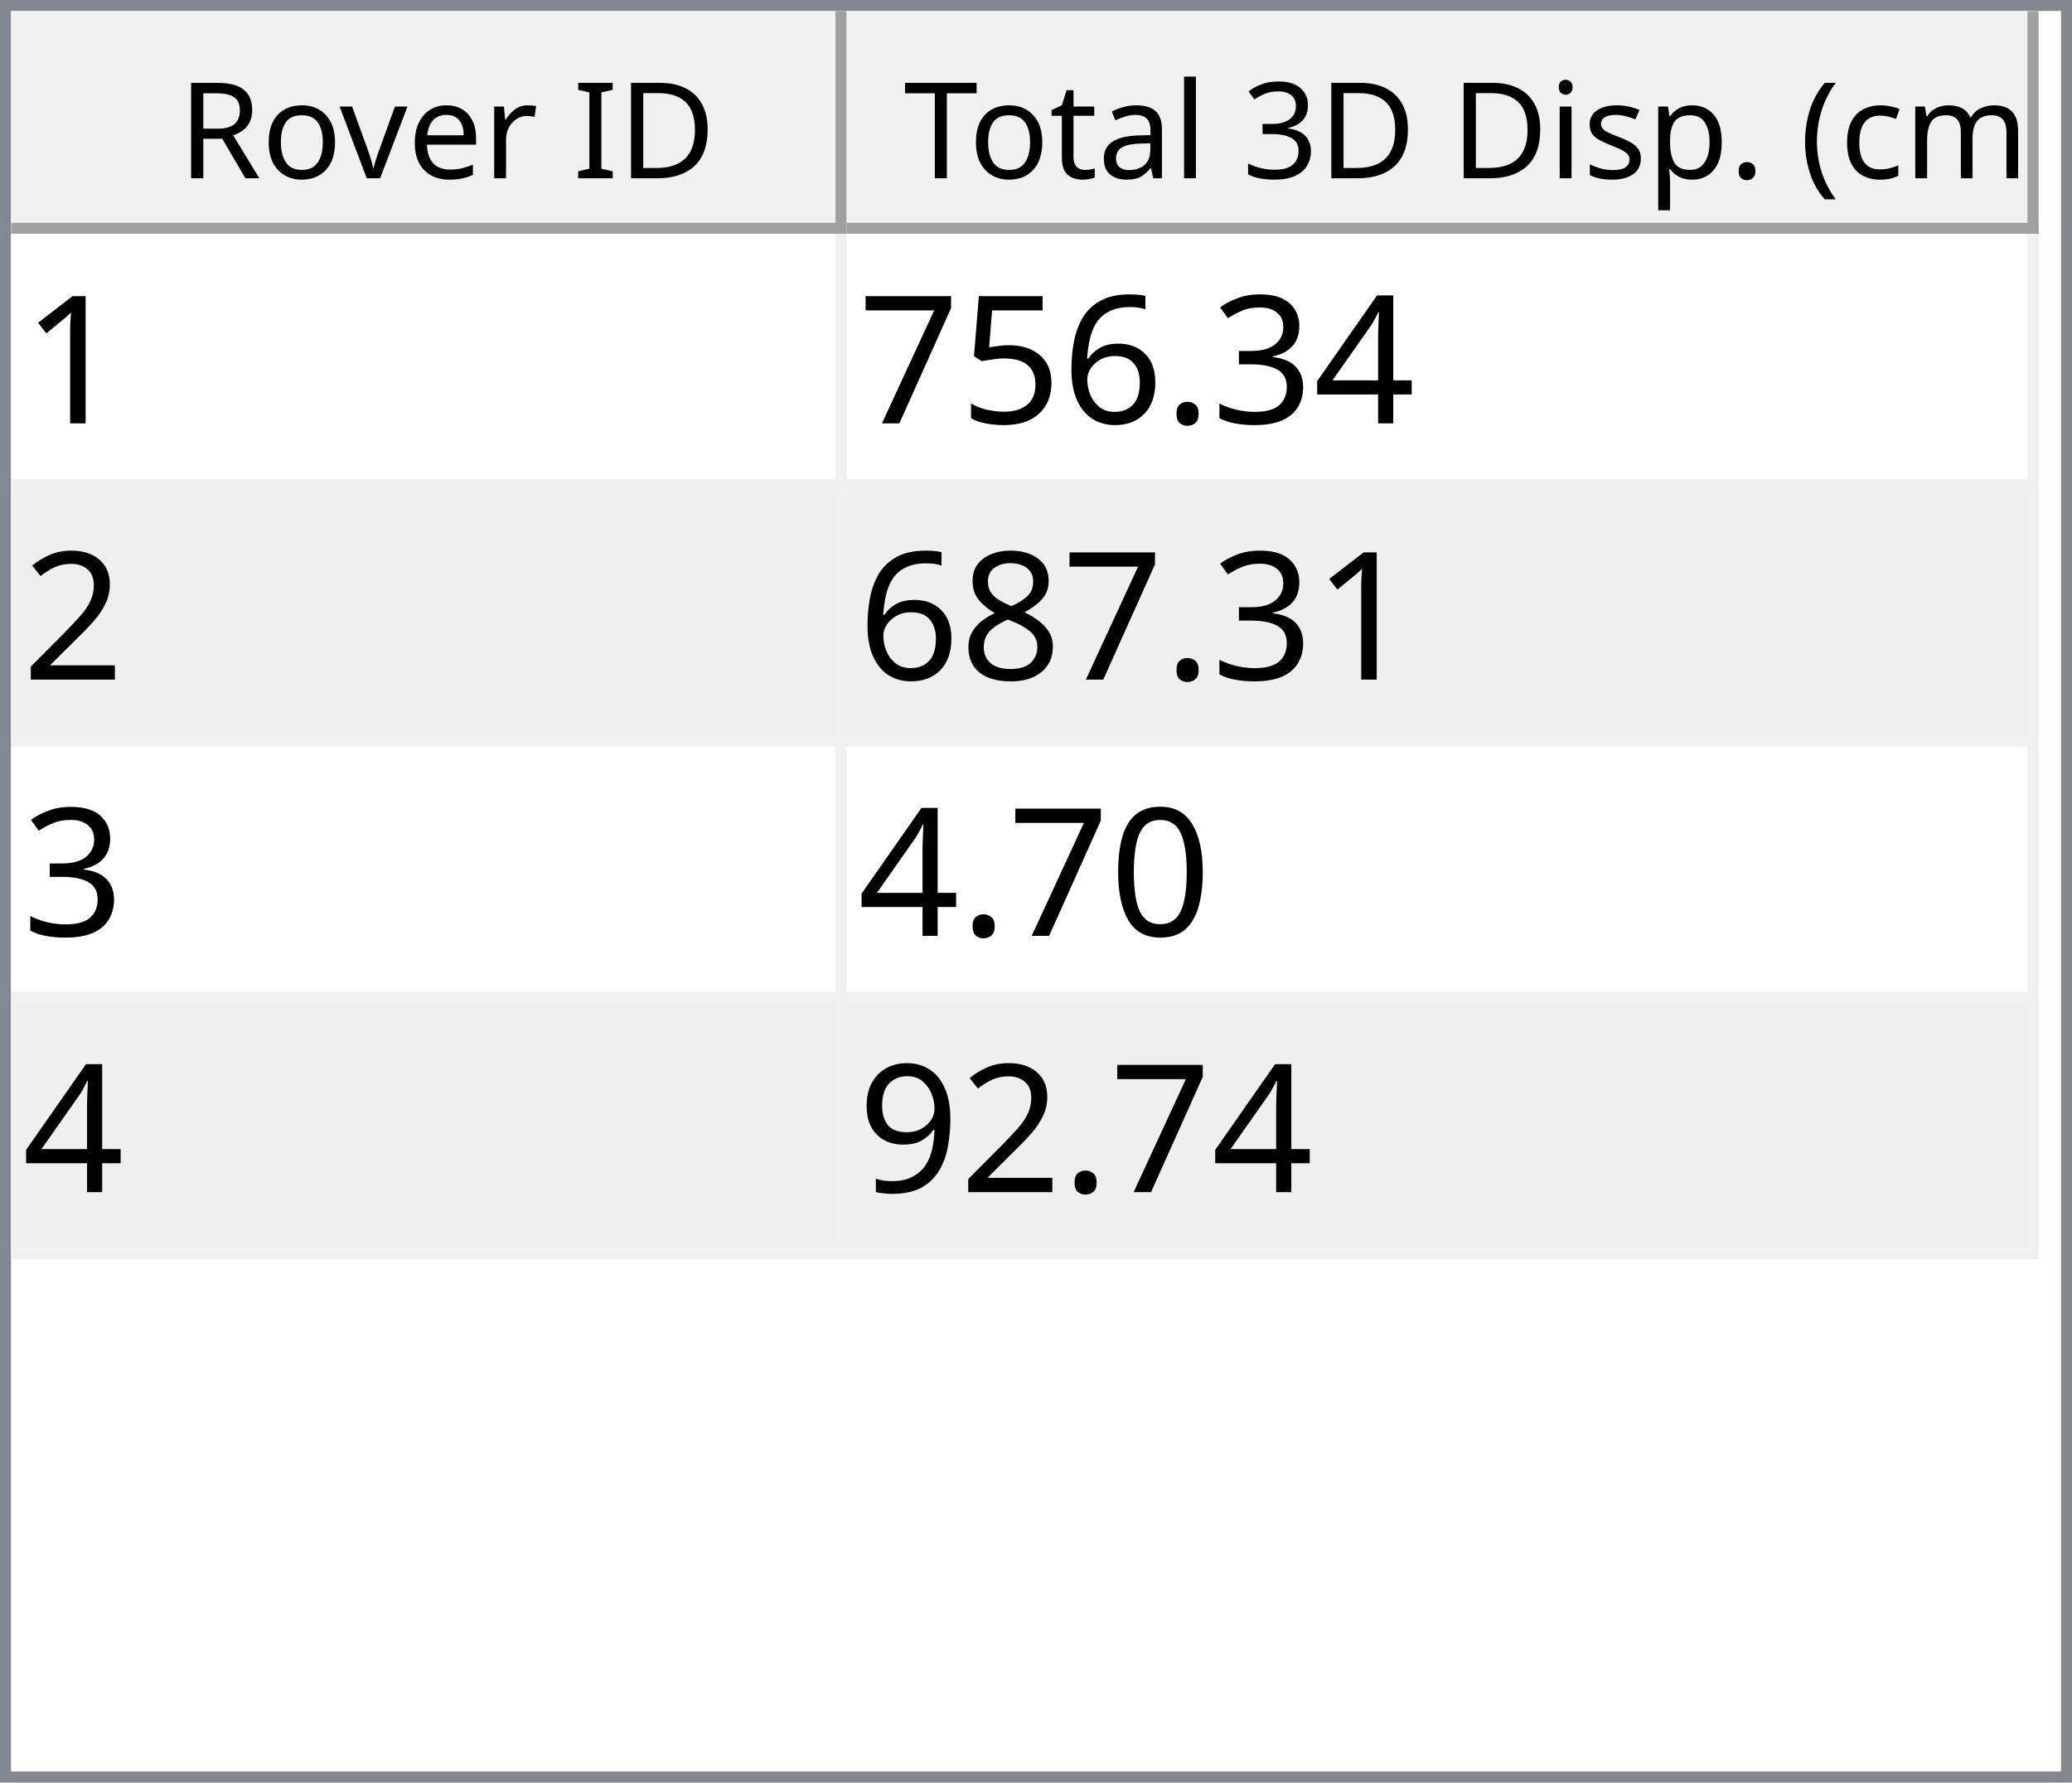
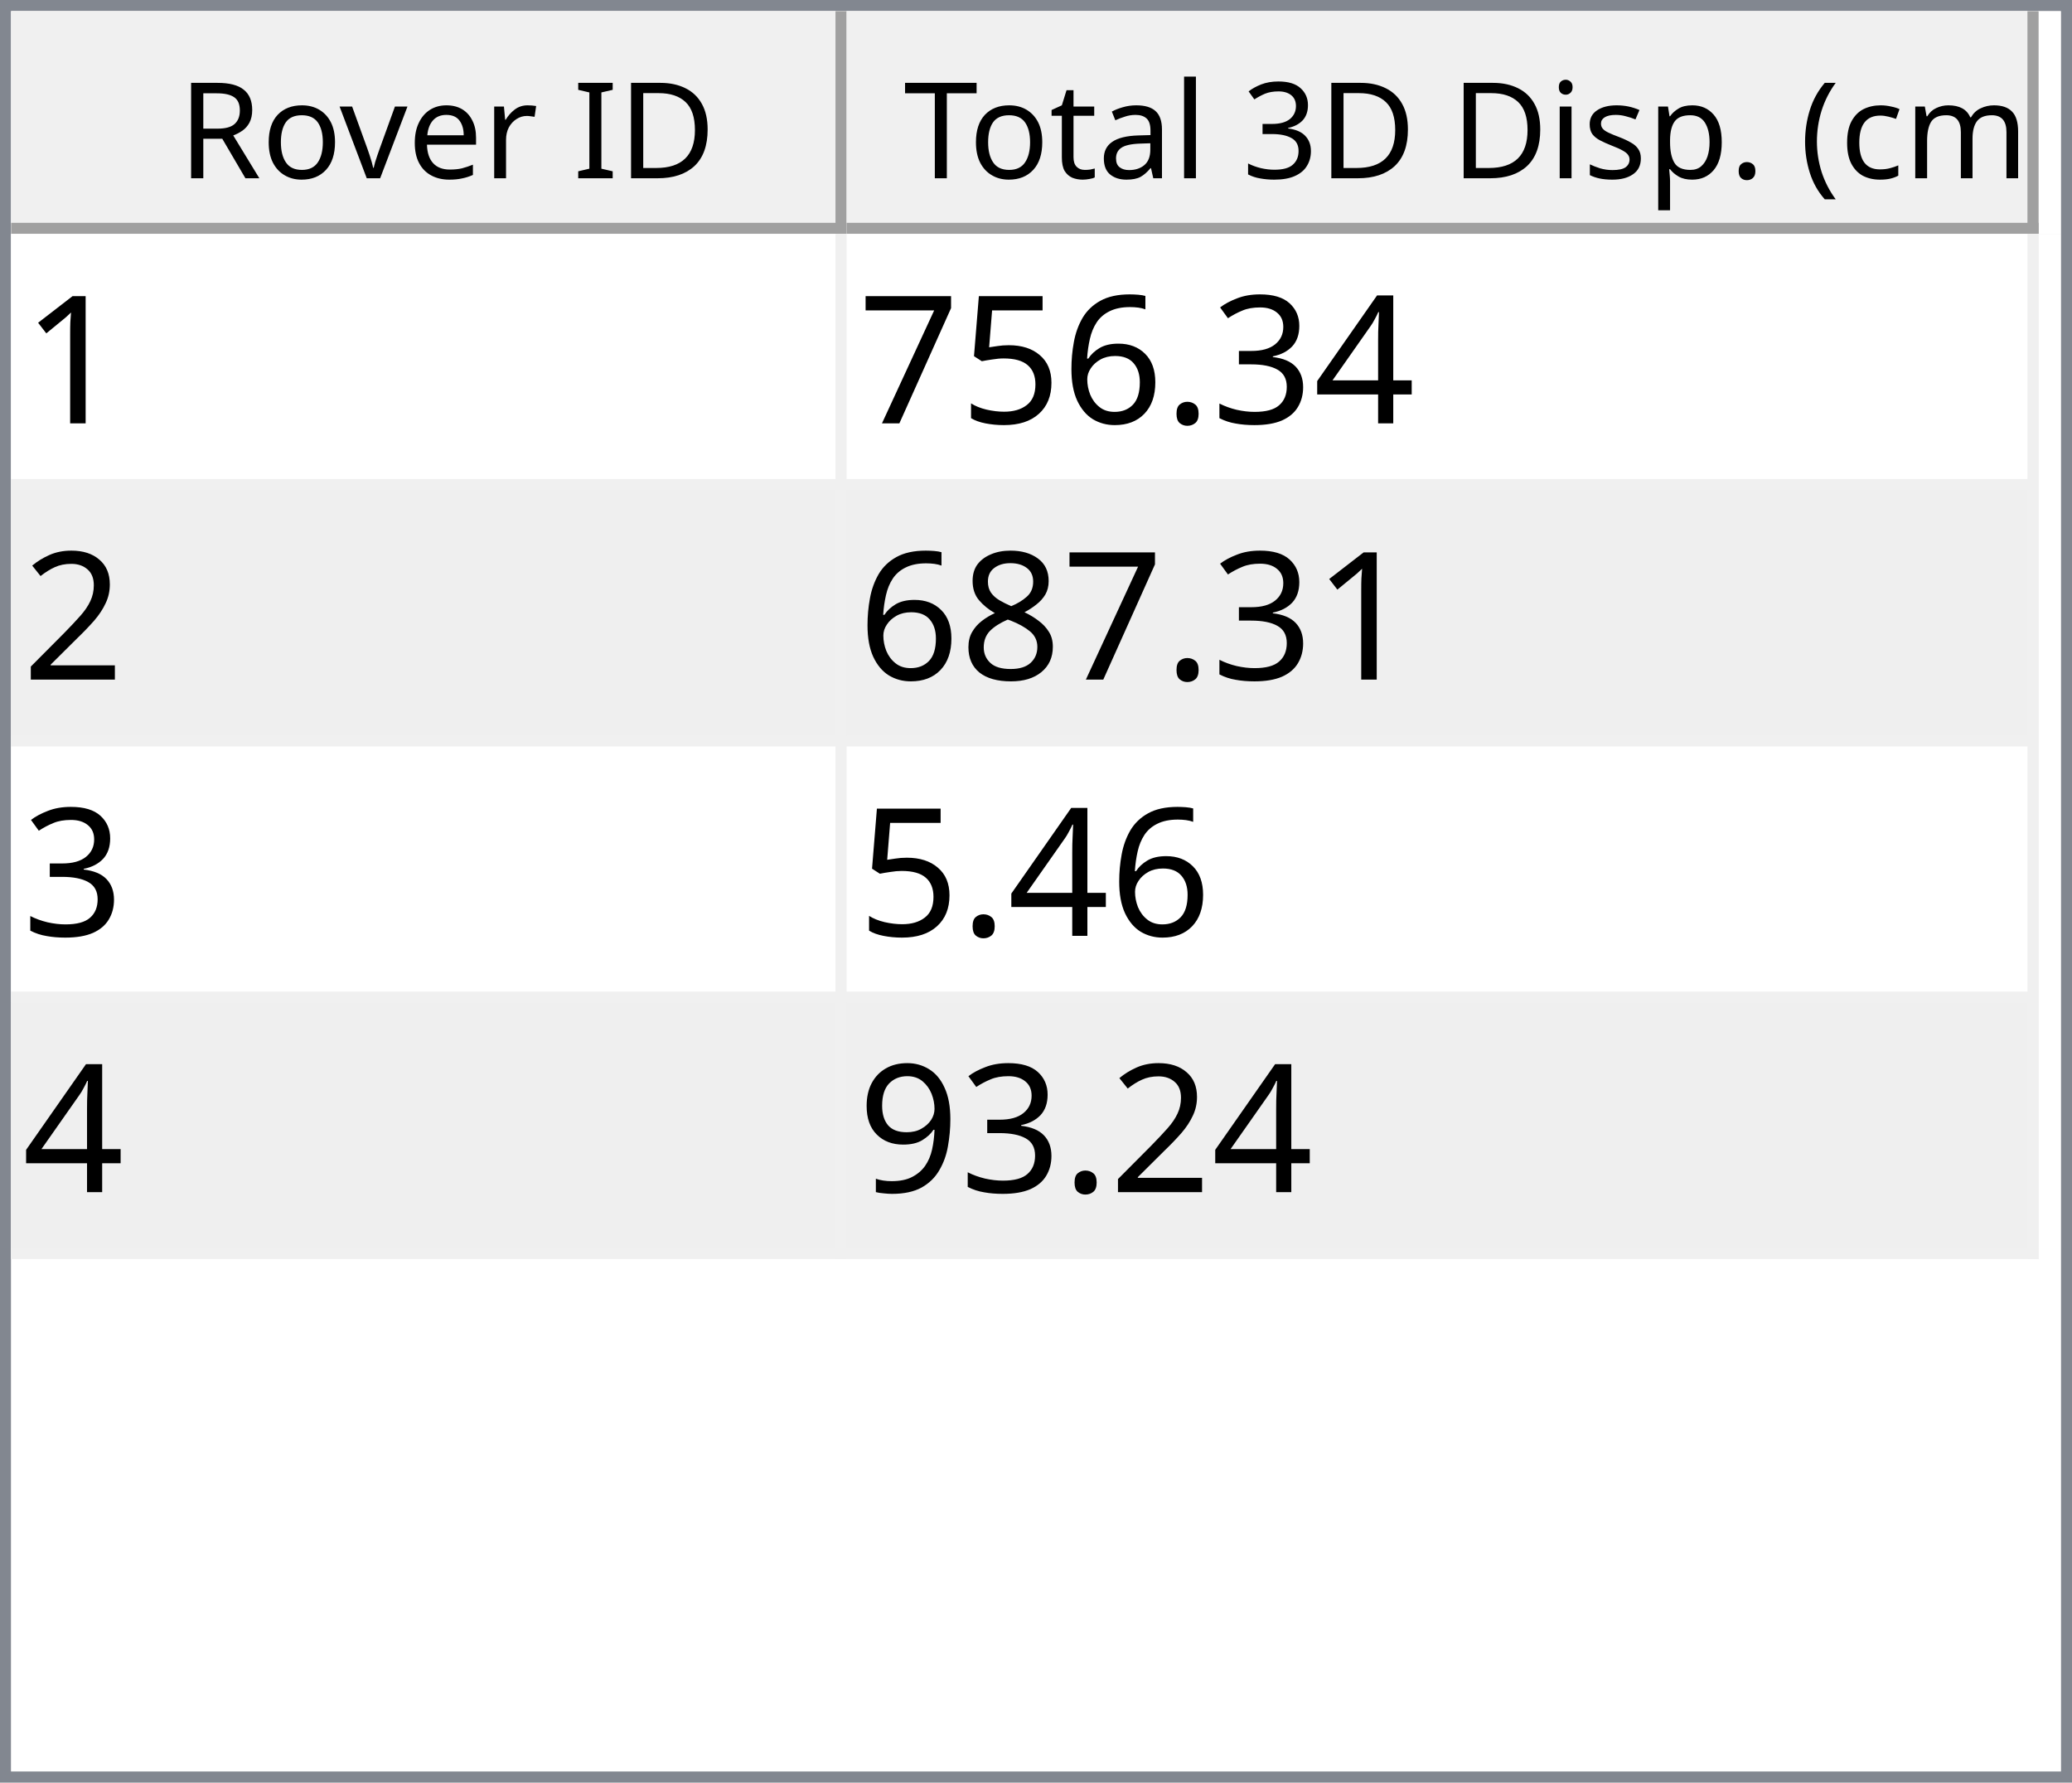
<svg xmlns="http://www.w3.org/2000/svg" style="fill-opacity:1; color-rendering:auto; color-interpolation:auto; text-rendering:auto; stroke:black; stroke-linecap:square; stroke-miterlimit:10; shape-rendering:auto; stroke-opacity:1; fill:black; stroke-dasharray:none; font-weight:normal; stroke-width:1; font-family:'Dialog'; font-style:normal; stroke-linejoin:miter; font-size:12px; stroke-dashoffset:0; image-rendering:auto;" width="186" height="160">
  <defs id="genericDefs" />
  <g>
    <defs id="defs1">
      <clipPath clipPathUnits="userSpaceOnUse" id="clipPath1">
        <path d="M0 0 L186 0 L186 160 L0 160 L0 0 Z" />
      </clipPath>
      <clipPath clipPathUnits="userSpaceOnUse" id="clipPath2">
        <path d="M0 0 L0 160 L186 160 L186 0 Z" />
      </clipPath>
      <clipPath clipPathUnits="userSpaceOnUse" id="clipPath3">
        <path d="M0 0 L0 20 L184 20 L184 0 Z" />
      </clipPath>
      <clipPath clipPathUnits="userSpaceOnUse" id="clipPath4">
        <path d="M0 0 L0 20 L75 20 L75 0 Z" />
      </clipPath>
      <clipPath clipPathUnits="userSpaceOnUse" id="clipPath5">
        <path d="M1 1 L1 19 L74 19 L74 1 Z" />
      </clipPath>
      <clipPath clipPathUnits="userSpaceOnUse" id="clipPath6">
        <path d="M0 0 L0 18 L73 18 L73 0 Z" />
      </clipPath>
      <clipPath clipPathUnits="userSpaceOnUse" id="clipPath7">
        <path d="M-0.5 -0.5 L-0.5 19.5 L74.5 19.5 L74.5 -0.5 Z" />
      </clipPath>
      <clipPath clipPathUnits="userSpaceOnUse" id="clipPath8">
        <path d="M0 0 L0 20 L107 20 L107 0 Z" />
      </clipPath>
      <clipPath clipPathUnits="userSpaceOnUse" id="clipPath9">
        <path d="M1 1 L1 19 L106 19 L106 1 Z" />
      </clipPath>
      <clipPath clipPathUnits="userSpaceOnUse" id="clipPath10">
        <path d="M0 0 L0 18 L105 18 L105 0 Z" />
      </clipPath>
      <clipPath clipPathUnits="userSpaceOnUse" id="clipPath11">
        <path d="M-0.5 -0.5 L-0.5 19.5 L106.5 19.5 L106.5 -0.5 Z" />
      </clipPath>
      <clipPath clipPathUnits="userSpaceOnUse" id="clipPath12">
        <path d="M0 0 L0 138 L184 138 L184 0 Z" />
      </clipPath>
      <clipPath clipPathUnits="userSpaceOnUse" id="clipPath13">
        <path d="M0 0 L0 92 L182 92 L182 0 Z" />
      </clipPath>
      <clipPath clipPathUnits="userSpaceOnUse" id="clipPath14">
        <path d="M-0.5 -0.5 L-0.5 91.5 L181.5 91.5 L181.5 -0.5 Z" />
      </clipPath>
      <clipPath clipPathUnits="userSpaceOnUse" id="clipPath15">
        <path d="M0 0 L0 22 L74 22 L74 0 Z" />
      </clipPath>
      <clipPath clipPathUnits="userSpaceOnUse" id="clipPath16">
        <path d="M0 0 L0 22 L106 22 L106 0 Z" />
      </clipPath>
      <font horiz-adv-x="64.551" id="font1">
        <font-face ascent="107.91" descent="25.098" units-per-em="100" style="font-style:normal; font-family:Segoe UI; font-weight:normal;" />
        <missing-glyph horiz-adv-x="64.551" d="M8.109 0 L8.109 68.266 L56.453 68.266 L56.453 0 L8.109 0 ZM15.328 7.234 L49.219 7.234 L49.219 61.031 L15.328 61.031 L15.328 7.234 Z" />
        <glyph unicode="D" horiz-adv-x="70.117" d="M9.188 0 L9.188 70.016 L28.516 70.016 Q65.531 70.016 65.531 35.891 Q65.531 19.672 55.25 9.836 Q44.969 0 27.734 0 L9.188 0 ZM17.391 62.594 L17.391 7.422 L27.828 7.422 Q41.609 7.422 49.273 14.797 Q56.938 22.172 56.938 35.688 Q56.938 62.594 28.328 62.594 L17.391 62.594 Z" />
        <glyph unicode="I" horiz-adv-x="26.611" d="M17.391 0 L9.188 0 L9.188 70.016 L17.391 70.016 L17.391 0 Z" />
        <glyph unicode=" " horiz-adv-x="27.393" d="" />
        <glyph unicode="r" horiz-adv-x="34.766" d="M34.188 41.891 Q32.078 43.5 28.125 43.5 Q23 43.5 19.555 38.672 Q16.109 33.844 16.109 25.484 L16.109 0 L8.109 0 L8.109 50 L16.109 50 L16.109 39.703 L16.312 39.703 Q18.016 44.969 21.531 47.922 Q25.047 50.875 29.391 50.875 Q32.516 50.875 34.188 50.203 L34.188 41.891 Z" />
        <glyph unicode="e" horiz-adv-x="52.295" d="M48.297 23 L12.984 23 Q13.188 14.656 17.484 10.109 Q21.781 5.562 29.297 5.562 Q37.75 5.562 44.828 11.141 L44.828 3.609 Q38.234 -1.172 27.391 -1.172 Q16.797 -1.172 10.742 5.641 Q4.688 12.453 4.688 24.812 Q4.688 36.469 11.305 43.82 Q17.922 51.172 27.734 51.172 Q37.547 51.172 42.922 44.828 Q48.297 38.484 48.297 27.203 L48.297 23 ZM40.094 29.781 Q40.047 36.719 36.75 40.578 Q33.453 44.438 27.594 44.438 Q21.922 44.438 17.969 40.383 Q14.016 36.328 13.094 29.781 L40.094 29.781 Z" />
        <glyph unicode="v" horiz-adv-x="47.9" d="M47.406 50 L27.484 0 L19.625 0 L0.688 50 L9.469 50 L22.172 13.672 Q23.578 9.672 23.922 6.688 L24.125 6.688 Q24.609 10.453 25.688 13.484 L38.969 50 L47.406 50 Z" />
        <glyph unicode="o" horiz-adv-x="58.594" d="M29 -1.172 Q17.922 -1.172 11.305 5.836 Q4.688 12.844 4.688 24.422 Q4.688 37.016 11.57 44.094 Q18.453 51.172 30.172 51.172 Q41.359 51.172 47.633 44.289 Q53.906 37.406 53.906 25.203 Q53.906 13.234 47.141 6.031 Q40.375 -1.172 29 -1.172 ZM29.594 44.438 Q21.875 44.438 17.383 39.188 Q12.891 33.938 12.891 24.703 Q12.891 15.828 17.43 10.695 Q21.969 5.562 29.594 5.562 Q37.359 5.562 41.531 10.594 Q45.703 15.625 45.703 24.906 Q45.703 34.281 41.531 39.359 Q37.359 44.438 29.594 44.438 Z" />
        <glyph unicode="R" horiz-adv-x="59.814" d="M59.375 0 L49.609 0 L37.891 19.625 Q36.281 22.359 34.766 24.289 Q33.25 26.219 31.664 27.438 Q30.078 28.656 28.25 29.219 Q26.422 29.781 24.125 29.781 L17.391 29.781 L17.391 0 L9.188 0 L9.188 70.016 L30.078 70.016 Q34.672 70.016 38.555 68.867 Q42.438 67.719 45.289 65.375 Q48.141 63.031 49.758 59.547 Q51.375 56.062 51.375 51.375 Q51.375 47.703 50.273 44.656 Q49.172 41.609 47.148 39.211 Q45.125 36.812 42.266 35.133 Q39.406 33.453 35.844 32.516 L35.844 32.328 Q37.594 31.547 38.891 30.547 Q40.188 29.547 41.359 28.18 Q42.531 26.812 43.68 25.078 Q44.828 23.344 46.234 21.047 L59.375 0 ZM17.391 62.594 L17.391 37.203 L28.516 37.203 Q31.594 37.203 34.203 38.133 Q36.812 39.062 38.719 40.797 Q40.625 42.531 41.703 45.047 Q42.781 47.562 42.781 50.688 Q42.781 56.297 39.141 59.445 Q35.5 62.594 28.609 62.594 L17.391 62.594 Z" />
        <glyph unicode=")" horiz-adv-x="30.176" d="M8.297 -15.922 L1.172 -15.922 Q16.406 2.344 16.406 26.812 Q16.406 51.469 1.078 70.016 L8.297 70.016 Q23.531 52.156 23.531 26.703 Q23.531 1.375 8.297 -15.922 Z" />
        <glyph unicode="m" horiz-adv-x="86.133" d="M79.109 0 L71.094 0 L71.094 28.719 Q71.094 37.016 68.531 40.727 Q65.969 44.438 59.906 44.438 Q54.781 44.438 51.195 39.75 Q47.609 35.062 47.609 28.516 L47.609 0 L39.594 0 L39.594 29.688 Q39.594 44.438 28.219 44.438 Q22.953 44.438 19.531 40.016 Q16.109 35.594 16.109 28.516 L16.109 0 L8.109 0 L8.109 50 L16.109 50 L16.109 42.094 L16.312 42.094 Q21.625 51.172 31.844 51.172 Q36.969 51.172 40.773 48.312 Q44.578 45.453 46 40.828 Q51.562 51.172 62.594 51.172 Q79.109 51.172 79.109 30.812 L79.109 0 Z" />
        <glyph unicode="c" horiz-adv-x="46.191" d="M42.188 2.297 Q36.422 -1.172 28.516 -1.172 Q17.828 -1.172 11.258 5.789 Q4.688 12.75 4.688 23.828 Q4.688 36.188 11.766 43.68 Q18.844 51.172 30.672 51.172 Q37.25 51.172 42.281 48.734 L42.281 40.531 Q36.719 44.438 30.375 44.438 Q22.703 44.438 17.797 38.945 Q12.891 33.453 12.891 24.516 Q12.891 15.719 17.508 10.641 Q22.125 5.562 29.891 5.562 Q36.422 5.562 42.188 9.906 L42.188 2.297 Z" />
        <glyph unicode="(" horiz-adv-x="30.176" d="M29.109 -15.922 L21.969 -15.922 Q6.844 1.375 6.844 26.703 Q6.844 52.156 21.969 70.016 L29.203 70.016 Q13.875 51.469 13.875 26.812 Q13.875 2.344 29.109 -15.922 Z" />
        <glyph unicode="." horiz-adv-x="21.68" d="M10.891 -1.078 Q8.641 -1.078 7.055 0.539 Q5.469 2.156 5.469 4.391 Q5.469 6.641 7.055 8.273 Q8.641 9.906 10.891 9.906 Q13.188 9.906 14.797 8.273 Q16.406 6.641 16.406 4.391 Q16.406 2.156 14.797 0.539 Q13.188 -1.078 10.891 -1.078 Z" />
        <glyph unicode="p" horiz-adv-x="58.789" d="M16.312 7.234 L16.109 7.234 L16.109 -23 L8.109 -23 L8.109 50 L16.109 50 L16.109 41.219 L16.312 41.219 Q22.219 51.172 33.594 51.172 Q43.266 51.172 48.688 44.461 Q54.109 37.75 54.109 26.469 Q54.109 13.922 48 6.375 Q41.891 -1.172 31.297 -1.172 Q21.578 -1.172 16.312 7.234 ZM16.109 27.391 L16.109 20.406 Q16.109 14.203 20.141 9.883 Q24.172 5.562 30.375 5.562 Q37.641 5.562 41.773 11.133 Q45.906 16.703 45.906 26.609 Q45.906 34.969 42.047 39.703 Q38.188 44.438 31.594 44.438 Q24.609 44.438 20.359 39.578 Q16.109 34.719 16.109 27.391 Z" />
        <glyph unicode="s" horiz-adv-x="42.432" d="M5.078 1.812 L5.078 10.406 Q11.625 5.562 19.484 5.562 Q30.031 5.562 30.031 12.594 Q30.031 14.594 29.125 15.992 Q28.219 17.391 26.68 18.461 Q25.141 19.531 23.07 20.383 Q21 21.234 18.609 22.172 Q15.281 23.484 12.766 24.828 Q10.25 26.172 8.57 27.859 Q6.891 29.547 6.031 31.695 Q5.172 33.844 5.172 36.719 Q5.172 40.234 6.789 42.945 Q8.406 45.656 11.086 47.484 Q13.766 49.312 17.211 50.242 Q20.656 51.172 24.312 51.172 Q30.812 51.172 35.938 48.922 L35.938 40.828 Q30.422 44.438 23.25 44.438 Q21 44.438 19.195 43.922 Q17.391 43.406 16.094 42.477 Q14.797 41.547 14.086 40.258 Q13.375 38.969 13.375 37.406 Q13.375 35.453 14.086 34.133 Q14.797 32.812 16.164 31.789 Q17.531 30.766 19.484 29.938 Q21.438 29.109 23.922 28.125 Q27.25 26.859 29.883 25.516 Q32.516 24.172 34.375 22.484 Q36.234 20.797 37.234 18.602 Q38.234 16.406 38.234 13.375 Q38.234 9.672 36.602 6.938 Q34.969 4.203 32.234 2.398 Q29.5 0.594 25.93 -0.289 Q22.359 -1.172 18.453 -1.172 Q10.75 -1.172 5.078 1.812 Z" />
        <glyph unicode="i" horiz-adv-x="24.219" d="M12.203 62.703 Q10.062 62.703 8.547 64.164 Q7.031 65.625 7.031 67.875 Q7.031 70.125 8.547 71.609 Q10.062 73.094 12.203 73.094 Q14.406 73.094 15.945 71.609 Q17.484 70.125 17.484 67.875 Q17.484 65.719 15.945 64.211 Q14.406 62.703 12.203 62.703 ZM16.109 0 L8.109 0 L8.109 50 L16.109 50 L16.109 0 Z" />
        <glyph unicode="3" horiz-adv-x="53.906" d="M46.531 19.828 Q46.531 15.094 44.75 11.211 Q42.969 7.328 39.719 4.57 Q36.469 1.812 31.93 0.297 Q27.391 -1.219 21.922 -1.219 Q11.922 -1.219 6 2.594 L6 11.188 Q13.094 5.609 22.219 5.609 Q25.875 5.609 28.828 6.539 Q31.781 7.469 33.906 9.227 Q36.031 10.984 37.18 13.477 Q38.328 15.969 38.328 19.094 Q38.328 32.812 18.797 32.812 L12.984 32.812 L12.984 39.594 L18.5 39.594 Q35.797 39.594 35.797 52.484 Q35.797 64.406 22.609 64.406 Q15.188 64.406 8.688 59.422 L8.688 67.188 Q15.375 71.188 24.609 71.188 Q29 71.188 32.57 69.969 Q36.141 68.75 38.68 66.555 Q41.219 64.359 42.609 61.281 Q44 58.203 44 54.5 Q44 40.672 30.031 36.719 L30.031 36.531 Q33.594 36.141 36.625 34.797 Q39.656 33.453 41.852 31.305 Q44.047 29.156 45.289 26.25 Q46.531 23.344 46.531 19.828 Z" />
        <glyph unicode="l" horiz-adv-x="24.219" d="M16.109 0 L8.109 0 L8.109 74.031 L16.109 74.031 L16.109 0 Z" />
        <glyph unicode="a" horiz-adv-x="50.879" d="M43.891 0 L35.891 0 L35.891 7.812 L35.688 7.812 Q30.469 -1.172 20.312 -1.172 Q12.844 -1.172 8.617 2.781 Q4.391 6.734 4.391 13.281 Q4.391 27.297 20.906 29.594 L35.891 31.688 Q35.891 44.438 25.594 44.438 Q16.547 44.438 9.281 38.281 L9.281 46.484 Q16.656 51.172 26.266 51.172 Q43.891 51.172 43.891 32.516 L43.891 0 ZM35.891 25.297 L23.828 23.641 Q18.266 22.859 15.43 20.875 Q12.594 18.891 12.594 13.875 Q12.594 10.203 15.211 7.883 Q17.828 5.562 22.172 5.562 Q28.125 5.562 32.008 9.742 Q35.891 13.922 35.891 20.312 L35.891 25.297 Z" />
        <glyph unicode="t" horiz-adv-x="33.887" d="M31.297 0.484 Q28.469 -1.078 23.828 -1.078 Q10.688 -1.078 10.688 13.578 L10.688 43.172 L2.094 43.172 L2.094 50 L10.688 50 L10.688 62.203 L18.703 64.797 L18.703 50 L31.297 50 L31.297 43.172 L18.703 43.172 L18.703 14.984 Q18.703 9.969 20.414 7.82 Q22.125 5.672 26.078 5.672 Q29.109 5.672 31.297 7.328 L31.297 0.484 Z" />
        <glyph unicode="T" horiz-adv-x="52.393" d="M50.594 62.594 L30.375 62.594 L30.375 0 L22.172 0 L22.172 62.594 L2 62.594 L2 70.016 L50.594 70.016 L50.594 62.594 Z" />
      </font>
      <font horiz-adv-x="75.0" id="font2">
        <font-face ascent="100.537" descent="21.973" units-per-em="100" style="font-style:normal; font-family:sans-serif; font-weight:normal;" />
        <missing-glyph horiz-adv-x="75.0" d="M12.5 0 L12.5 62.5 L62.5 62.5 L62.5 0 L12.5 0 ZM14.062 1.562 L60.938 1.562 L60.938 60.938 L14.062 60.938 L14.062 1.562 Z" />
        <glyph unicode="1" horiz-adv-x="55.615" d="M37.25 0 L28.469 0 L28.469 56 Q25.297 52.984 20.141 49.953 Q14.984 46.922 10.891 45.406 L10.891 53.906 Q18.266 57.375 23.781 62.305 Q29.297 67.234 31.594 71.875 L37.25 71.875 L37.25 0 Z" />
        <glyph unicode="4" horiz-adv-x="55.615" d="M32.328 0 L32.328 17.141 L1.266 17.141 L1.266 25.203 L33.938 71.578 L41.109 71.578 L41.109 25.203 L50.781 25.203 L50.781 17.141 L41.109 17.141 L41.109 0 L32.328 0 ZM32.328 25.203 L32.328 57.469 L9.906 25.203 L32.328 25.203 Z" />
        <glyph unicode="3" horiz-adv-x="55.615" d="M4.203 18.891 L12.984 20.062 Q14.5 12.594 18.141 9.297 Q21.781 6 27 6 Q33.203 6 37.477 10.297 Q41.75 14.594 41.75 20.953 Q41.75 27 37.797 30.93 Q33.844 34.859 27.734 34.859 Q25.25 34.859 21.531 33.891 L22.516 41.609 Q23.391 41.5 23.922 41.5 Q29.547 41.5 34.039 44.43 Q38.531 47.359 38.531 53.469 Q38.531 58.297 35.258 61.477 Q31.984 64.656 26.812 64.656 Q21.688 64.656 18.266 61.43 Q14.844 58.203 13.875 51.766 L5.078 53.328 Q6.688 62.156 12.398 67.016 Q18.109 71.875 26.609 71.875 Q32.469 71.875 37.398 69.359 Q42.328 66.844 44.945 62.5 Q47.562 58.156 47.562 53.266 Q47.562 48.641 45.07 44.828 Q42.578 41.016 37.703 38.766 Q44.047 37.312 47.562 32.695 Q51.078 28.078 51.078 21.141 Q51.078 11.766 44.242 5.25 Q37.406 -1.266 26.953 -1.266 Q17.531 -1.266 11.305 4.352 Q5.078 9.969 4.203 18.891 Z" />
        <glyph unicode="." horiz-adv-x="27.783" d="M9.078 0 L9.078 10.016 L19.094 10.016 L19.094 0 L9.078 0 Z" />
        <glyph unicode="6" horiz-adv-x="55.615" d="M49.75 54.047 L41.016 53.375 Q39.844 58.547 37.703 60.891 Q34.125 64.656 28.906 64.656 Q24.703 64.656 21.531 62.312 Q17.391 59.281 14.992 53.469 Q12.594 47.656 12.5 36.922 Q15.672 41.75 20.266 44.094 Q24.859 46.438 29.891 46.438 Q38.672 46.438 44.852 39.969 Q51.031 33.5 51.031 23.25 Q51.031 16.5 48.125 10.719 Q45.219 4.938 40.141 1.859 Q35.062 -1.219 28.609 -1.219 Q17.625 -1.219 10.695 6.859 Q3.766 14.938 3.766 33.5 Q3.766 54.25 11.422 63.672 Q18.109 71.875 29.438 71.875 Q37.891 71.875 43.289 67.141 Q48.688 62.406 49.75 54.047 ZM13.875 23.188 Q13.875 18.656 15.797 14.508 Q17.719 10.359 21.188 8.18 Q24.656 6 28.469 6 Q34.031 6 38.039 10.492 Q42.047 14.984 42.047 22.703 Q42.047 30.125 38.086 34.398 Q34.125 38.672 28.125 38.672 Q22.172 38.672 18.023 34.398 Q13.875 30.125 13.875 23.188 Z" />
        <glyph unicode="5" horiz-adv-x="55.615" d="M4.156 18.75 L13.375 19.531 Q14.406 12.797 18.141 9.398 Q21.875 6 27.156 6 Q33.5 6 37.891 10.789 Q42.281 15.578 42.281 23.484 Q42.281 31 38.062 35.352 Q33.844 39.703 27 39.703 Q22.75 39.703 19.336 37.773 Q15.922 35.844 13.969 32.766 L5.719 33.844 L12.641 70.609 L48.25 70.609 L48.25 62.203 L19.672 62.203 L15.828 42.969 Q22.266 47.469 29.344 47.469 Q38.719 47.469 45.164 40.969 Q51.609 34.469 51.609 24.266 Q51.609 14.547 45.953 7.469 Q39.062 -1.219 27.156 -1.219 Q17.391 -1.219 11.211 4.25 Q5.031 9.719 4.156 18.75 Z" />
        <glyph unicode="7" horiz-adv-x="55.615" d="M4.734 62.203 L4.734 70.656 L51.078 70.656 L51.078 63.812 Q44.234 56.547 37.523 44.484 Q30.812 32.422 27.156 19.672 Q24.516 10.688 23.781 0 L14.75 0 Q14.891 8.453 18.062 20.414 Q21.234 32.375 27.172 43.484 Q33.109 54.594 39.797 62.203 L4.734 62.203 Z" />
        <glyph unicode="2" horiz-adv-x="55.615" d="M50.344 8.453 L50.344 0 L3.031 0 Q2.938 3.172 4.047 6.109 Q5.859 10.938 9.836 15.625 Q13.812 20.312 21.344 26.469 Q33.016 36.031 37.117 41.625 Q41.219 47.219 41.219 52.203 Q41.219 57.422 37.477 61.008 Q33.734 64.594 27.734 64.594 Q21.391 64.594 17.578 60.789 Q13.766 56.984 13.719 50.25 L4.688 51.172 Q5.609 61.281 11.664 66.578 Q17.719 71.875 27.938 71.875 Q38.234 71.875 44.242 66.164 Q50.25 60.453 50.25 52 Q50.25 47.703 48.492 43.555 Q46.734 39.406 42.656 34.812 Q38.578 30.219 29.109 22.219 Q21.188 15.578 18.945 13.211 Q16.703 10.844 15.234 8.453 L50.344 8.453 Z" />
        <glyph unicode="8" horiz-adv-x="55.615" d="M17.672 38.812 Q12.203 40.828 9.57 44.539 Q6.938 48.25 6.938 53.422 Q6.938 61.234 12.555 66.555 Q18.172 71.875 27.484 71.875 Q36.859 71.875 42.578 66.43 Q48.297 60.984 48.297 53.172 Q48.297 48.188 45.68 44.508 Q43.062 40.828 37.75 38.812 Q44.344 36.672 47.781 31.883 Q51.219 27.094 51.219 20.453 Q51.219 11.281 44.727 5.031 Q38.234 -1.219 27.641 -1.219 Q17.047 -1.219 10.547 5.055 Q4.047 11.328 4.047 20.703 Q4.047 27.688 7.594 32.398 Q11.141 37.109 17.672 38.812 ZM15.922 53.719 Q15.922 48.641 19.195 45.414 Q22.469 42.188 27.688 42.188 Q32.766 42.188 36.016 45.383 Q39.266 48.578 39.266 53.219 Q39.266 58.062 35.914 61.359 Q32.562 64.656 27.594 64.656 Q22.562 64.656 19.242 61.43 Q15.922 58.203 15.922 53.719 ZM13.094 20.656 Q13.094 16.891 14.875 13.375 Q16.656 9.859 20.172 7.93 Q23.688 6 27.734 6 Q34.031 6 38.133 10.055 Q42.234 14.109 42.234 20.359 Q42.234 26.703 38.016 30.859 Q33.797 35.016 27.438 35.016 Q21.234 35.016 17.164 30.914 Q13.094 26.812 13.094 20.656 Z" />
-         <glyph unicode="0" horiz-adv-x="55.615" d="M4.156 35.297 Q4.156 48 6.766 55.742 Q9.375 63.484 14.523 67.68 Q19.672 71.875 27.484 71.875 Q33.25 71.875 37.594 69.555 Q41.938 67.234 44.773 62.867 Q47.609 58.5 49.219 52.227 Q50.828 45.953 50.828 35.297 Q50.828 22.703 48.242 14.969 Q45.656 7.234 40.508 3.008 Q35.359 -1.219 27.484 -1.219 Q17.141 -1.219 11.234 6.203 Q4.156 15.141 4.156 35.297 ZM13.188 35.297 Q13.188 17.672 17.312 11.836 Q21.438 6 27.484 6 Q33.547 6 37.672 11.859 Q41.797 17.719 41.797 35.297 Q41.797 52.984 37.672 58.789 Q33.547 64.594 27.391 64.594 Q21.344 64.594 17.719 59.469 Q13.188 52.938 13.188 35.297 Z" />
        <glyph unicode="9" horiz-adv-x="55.615" d="M5.469 16.547 L13.922 17.328 Q14.984 11.375 18.016 8.688 Q21.047 6 25.781 6 Q29.828 6 32.883 7.859 Q35.938 9.719 37.891 12.82 Q39.844 15.922 41.164 21.195 Q42.484 26.469 42.484 31.938 Q42.484 32.516 42.438 33.688 Q39.797 29.5 35.234 26.883 Q30.672 24.266 25.344 24.266 Q16.453 24.266 10.305 30.711 Q4.156 37.156 4.156 47.703 Q4.156 58.594 10.578 65.234 Q17 71.875 26.656 71.875 Q33.641 71.875 39.43 68.117 Q45.219 64.359 48.219 57.398 Q51.219 50.438 51.219 37.25 Q51.219 23.531 48.242 15.406 Q45.266 7.281 39.383 3.031 Q33.5 -1.219 25.594 -1.219 Q17.188 -1.219 11.867 3.445 Q6.547 8.109 5.469 16.547 ZM41.453 48.141 Q41.453 55.719 37.43 60.156 Q33.406 64.594 27.734 64.594 Q21.875 64.594 17.531 59.812 Q13.188 55.031 13.188 47.406 Q13.188 40.578 17.312 36.305 Q21.438 32.031 27.484 32.031 Q33.594 32.031 37.523 36.305 Q41.453 40.578 41.453 48.141 Z" />
      </font>
    </defs>
    <g style="fill:white; stroke:white;">
      <rect x="0" y="0" width="186" style="clip-path:url(#clipPath1); stroke:none;" height="160" />
    </g>
    <g style="fill:white; text-rendering:optimizeSpeed; color-rendering:optimizeSpeed; image-rendering:optimizeSpeed; shape-rendering:crispEdges; stroke:white; color-interpolation:sRGB;">
      <rect x="0" width="186" height="160" y="0" style="stroke:none;" />
      <path style="stroke:none;" d="M0 160 L186 160 L186 0 L0 0 Z" />
    </g>
    <g style="fill:rgb(240,240,240); font-family:'Segoe UI'; stroke:rgb(240,240,240);">
      <rect x="0" y="0" width="186" style="clip-path:url(#clipPath2); stroke:none;" height="160" />
    </g>
    <g style="fill:rgb(130,135,144); font-family:'Segoe UI'; stroke:rgb(130,135,144);">
      <path d="M0 0 L186 0 L186 160 L0 160 L0 0 ZM1 1 L185 1 L185 159 L1 159 L1 1 Z" style="fill-rule:evenodd; clip-path:url(#clipPath2); stroke:none;" />
    </g>
    <g style="fill:white; font-family:'Segoe UI'; stroke:white;" transform="translate(1,1)">
      <rect x="0" y="0" width="184" style="clip-path:url(#clipPath3); stroke:none;" height="20" />
    </g>
    <g style="fill:rgb(240,240,240); font-family:'Segoe UI'; stroke:rgb(240,240,240);" transform="translate(1,1)">
      <rect x="0" y="0" width="75" style="clip-path:url(#clipPath4); stroke:none;" height="20" />
    </g>
    <g style="font-family:'Segoe UI';" transform="translate(2,2)">
      <text x="14" xml:space="preserve" y="14" style="clip-path:url(#clipPath6); stroke:none;">Rover ID</text>
    </g>
    <g style="fill:rgb(160,160,160); font-family:'Segoe UI'; stroke:rgb(160,160,160); stroke-linejoin:bevel;" transform="translate(1.5,1.5)">
      <line x1="74" x2="74" y1="0" style="fill:none; clip-path:url(#clipPath7);" y2="19" />
    </g>
    <g style="fill:rgb(160,160,160); font-family:'Segoe UI'; stroke:rgb(160,160,160); stroke-linejoin:bevel;" transform="matrix(1,0,0,1,1,1) translate(0.5,0.5)">
      <line x1="0" x2="74" y1="19" style="fill:none; clip-path:url(#clipPath7);" y2="19" />
    </g>
    <g style="fill:rgb(240,240,240); font-family:'Segoe UI'; stroke:rgb(240,240,240);" transform="translate(76,1)">
      <rect x="0" y="0" width="107" style="clip-path:url(#clipPath8); stroke:none;" height="20" />
    </g>
    <g style="font-family:'Segoe UI';" transform="translate(77,2)">
      <text x="1" xml:space="preserve" y="14" style="clip-path:url(#clipPath10); stroke:none;"> Total 3D Disp. (cm)</text>
    </g>
    <g style="fill:rgb(160,160,160); font-family:'Segoe UI'; stroke:rgb(160,160,160); stroke-linejoin:bevel;" transform="translate(76.5,1.5)">
      <line x1="106" x2="106" y1="0" style="fill:none; clip-path:url(#clipPath11);" y2="19" />
    </g>
    <g style="fill:rgb(160,160,160); font-family:'Segoe UI'; stroke:rgb(160,160,160); stroke-linejoin:bevel;" transform="matrix(1,0,0,1,76,1) translate(0.5,0.5)">
      <line x1="0" x2="106" y1="19" style="fill:none; clip-path:url(#clipPath11);" y2="19" />
    </g>
    <g style="fill:white; font-family:'Segoe UI'; stroke:white;" transform="translate(1,21)">
      <rect x="0" y="0" width="184" style="clip-path:url(#clipPath12); stroke:none;" height="138" />
    </g>
    <g style="fill:rgb(240,240,240); font-size:16px; font-family:sans-serif; stroke:rgb(240,240,240);" transform="translate(1,21)">
      <rect x="0" y="0" width="182" style="clip-path:url(#clipPath13); stroke:none;" height="92" />
      <line transform="translate(0.5,0.5)" x1="0" x2="181" y1="22" style="clip-path:url(#clipPath14); fill:none; stroke-linejoin:bevel;" y2="22" />
    </g>
    <g transform="matrix(1,0,0,1,1,21) translate(0.5,0.5)" style="fill:rgb(240,240,240); font-size:16px; font-family:sans-serif; stroke:rgb(240,240,240); stroke-linejoin:bevel;">
      <line x1="0" x2="181" y1="45" style="fill:none; clip-path:url(#clipPath14);" y2="45" />
    </g>
    <g transform="matrix(1,0,0,1,1,21) translate(0.5,0.5)" style="fill:rgb(240,240,240); font-size:16px; font-family:sans-serif; stroke:rgb(240,240,240); stroke-linejoin:bevel;">
      <line x1="0" x2="181" y1="68" style="fill:none; clip-path:url(#clipPath14);" y2="68" />
    </g>
    <g transform="matrix(1,0,0,1,1,21) translate(0.5,0.5)" style="fill:rgb(240,240,240); font-size:16px; font-family:sans-serif; stroke:rgb(240,240,240); stroke-linejoin:bevel;">
      <line x1="0" x2="181" y1="91" style="fill:none; clip-path:url(#clipPath14);" y2="91" />
    </g>
    <g transform="matrix(1,0,0,1,1,21) translate(0.5,0.5)" style="fill:rgb(240,240,240); font-size:16px; font-family:sans-serif; stroke:rgb(240,240,240); stroke-linejoin:bevel;">
      <line x1="74" x2="74" y1="0" style="fill:none; clip-path:url(#clipPath14);" y2="91" />
    </g>
    <g transform="matrix(1,0,0,1,1,21) translate(0.5,0.5)" style="fill:rgb(240,240,240); font-size:16px; font-family:sans-serif; stroke:rgb(240,240,240); stroke-linejoin:bevel;">
      <line x1="181" x2="181" y1="0" style="fill:none; clip-path:url(#clipPath14);" y2="91" />
    </g>
    <g style="fill:white; font-size:16px; font-family:sans-serif; stroke:white;" transform="matrix(1,0,0,1,1,21)">
      <rect x="0" y="0" width="74" style="clip-path:url(#clipPath15); stroke:none;" height="22" />
      <text x="1" y="17" style="fill:black; clip-path:url(#clipPath15); stroke:none;" xml:space="preserve">1</text>
    </g>
    <g style="fill:white; font-size:16px; font-family:sans-serif; stroke:white;" transform="matrix(1,0,0,1,1,21) translate(75,0)">
      <rect x="0" y="0" width="106" style="clip-path:url(#clipPath16); stroke:none;" height="22" />
      <text x="1" y="17" style="fill:black; clip-path:url(#clipPath16); stroke:none;" xml:space="preserve">756.34</text>
    </g>
    <g style="fill:rgb(239,239,239); font-size:16px; font-family:sans-serif; stroke:rgb(239,239,239);" transform="matrix(1,0,0,1,1,21) translate(0,23)">
      <rect x="0" y="0" width="74" style="clip-path:url(#clipPath15); stroke:none;" height="22" />
      <text x="1" y="17" style="fill:black; clip-path:url(#clipPath15); stroke:none;" xml:space="preserve">2</text>
    </g>
    <g style="fill:rgb(239,239,239); font-size:16px; font-family:sans-serif; stroke:rgb(239,239,239);" transform="matrix(1,0,0,1,1,21) translate(75,23)">
      <rect x="0" y="0" width="106" style="clip-path:url(#clipPath16); stroke:none;" height="22" />
      <text x="1" y="17" style="fill:black; clip-path:url(#clipPath16); stroke:none;" xml:space="preserve">687.31</text>
    </g>
    <g style="fill:white; font-size:16px; font-family:sans-serif; stroke:white;" transform="matrix(1,0,0,1,1,21) translate(0,46)">
      <rect x="0" y="0" width="74" style="clip-path:url(#clipPath15); stroke:none;" height="22" />
      <text x="1" y="17" style="fill:black; clip-path:url(#clipPath15); stroke:none;" xml:space="preserve">3</text>
    </g>
    <g style="fill:white; font-size:16px; font-family:sans-serif; stroke:white;" transform="matrix(1,0,0,1,1,21) translate(75,46)">
      <rect x="0" y="0" width="106" style="clip-path:url(#clipPath16); stroke:none;" height="22" />
-       <text x="1" y="17" style="fill:black; clip-path:url(#clipPath16); stroke:none;" xml:space="preserve">4.70</text>
+       <text x="1" y="17" style="fill:black; clip-path:url(#clipPath16); stroke:none;" xml:space="preserve">5.46</text>
    </g>
    <g style="fill:rgb(239,239,239); font-size:16px; font-family:sans-serif; stroke:rgb(239,239,239);" transform="matrix(1,0,0,1,1,21) translate(0,69)">
      <rect x="0" y="0" width="74" style="clip-path:url(#clipPath15); stroke:none;" height="22" />
      <text x="1" y="17" style="fill:black; clip-path:url(#clipPath15); stroke:none;" xml:space="preserve">4</text>
    </g>
    <g style="fill:rgb(239,239,239); font-size:16px; font-family:sans-serif; stroke:rgb(239,239,239);" transform="matrix(1,0,0,1,1,21) translate(75,69)">
      <rect x="0" y="0" width="106" style="clip-path:url(#clipPath16); stroke:none;" height="22" />
-       <text x="1" y="17" style="fill:black; clip-path:url(#clipPath16); stroke:none;" xml:space="preserve">92.74</text>
+       <text x="1" y="17" style="fill:black; clip-path:url(#clipPath16); stroke:none;" xml:space="preserve">93.24</text>
    </g>
  </g>
</svg>
